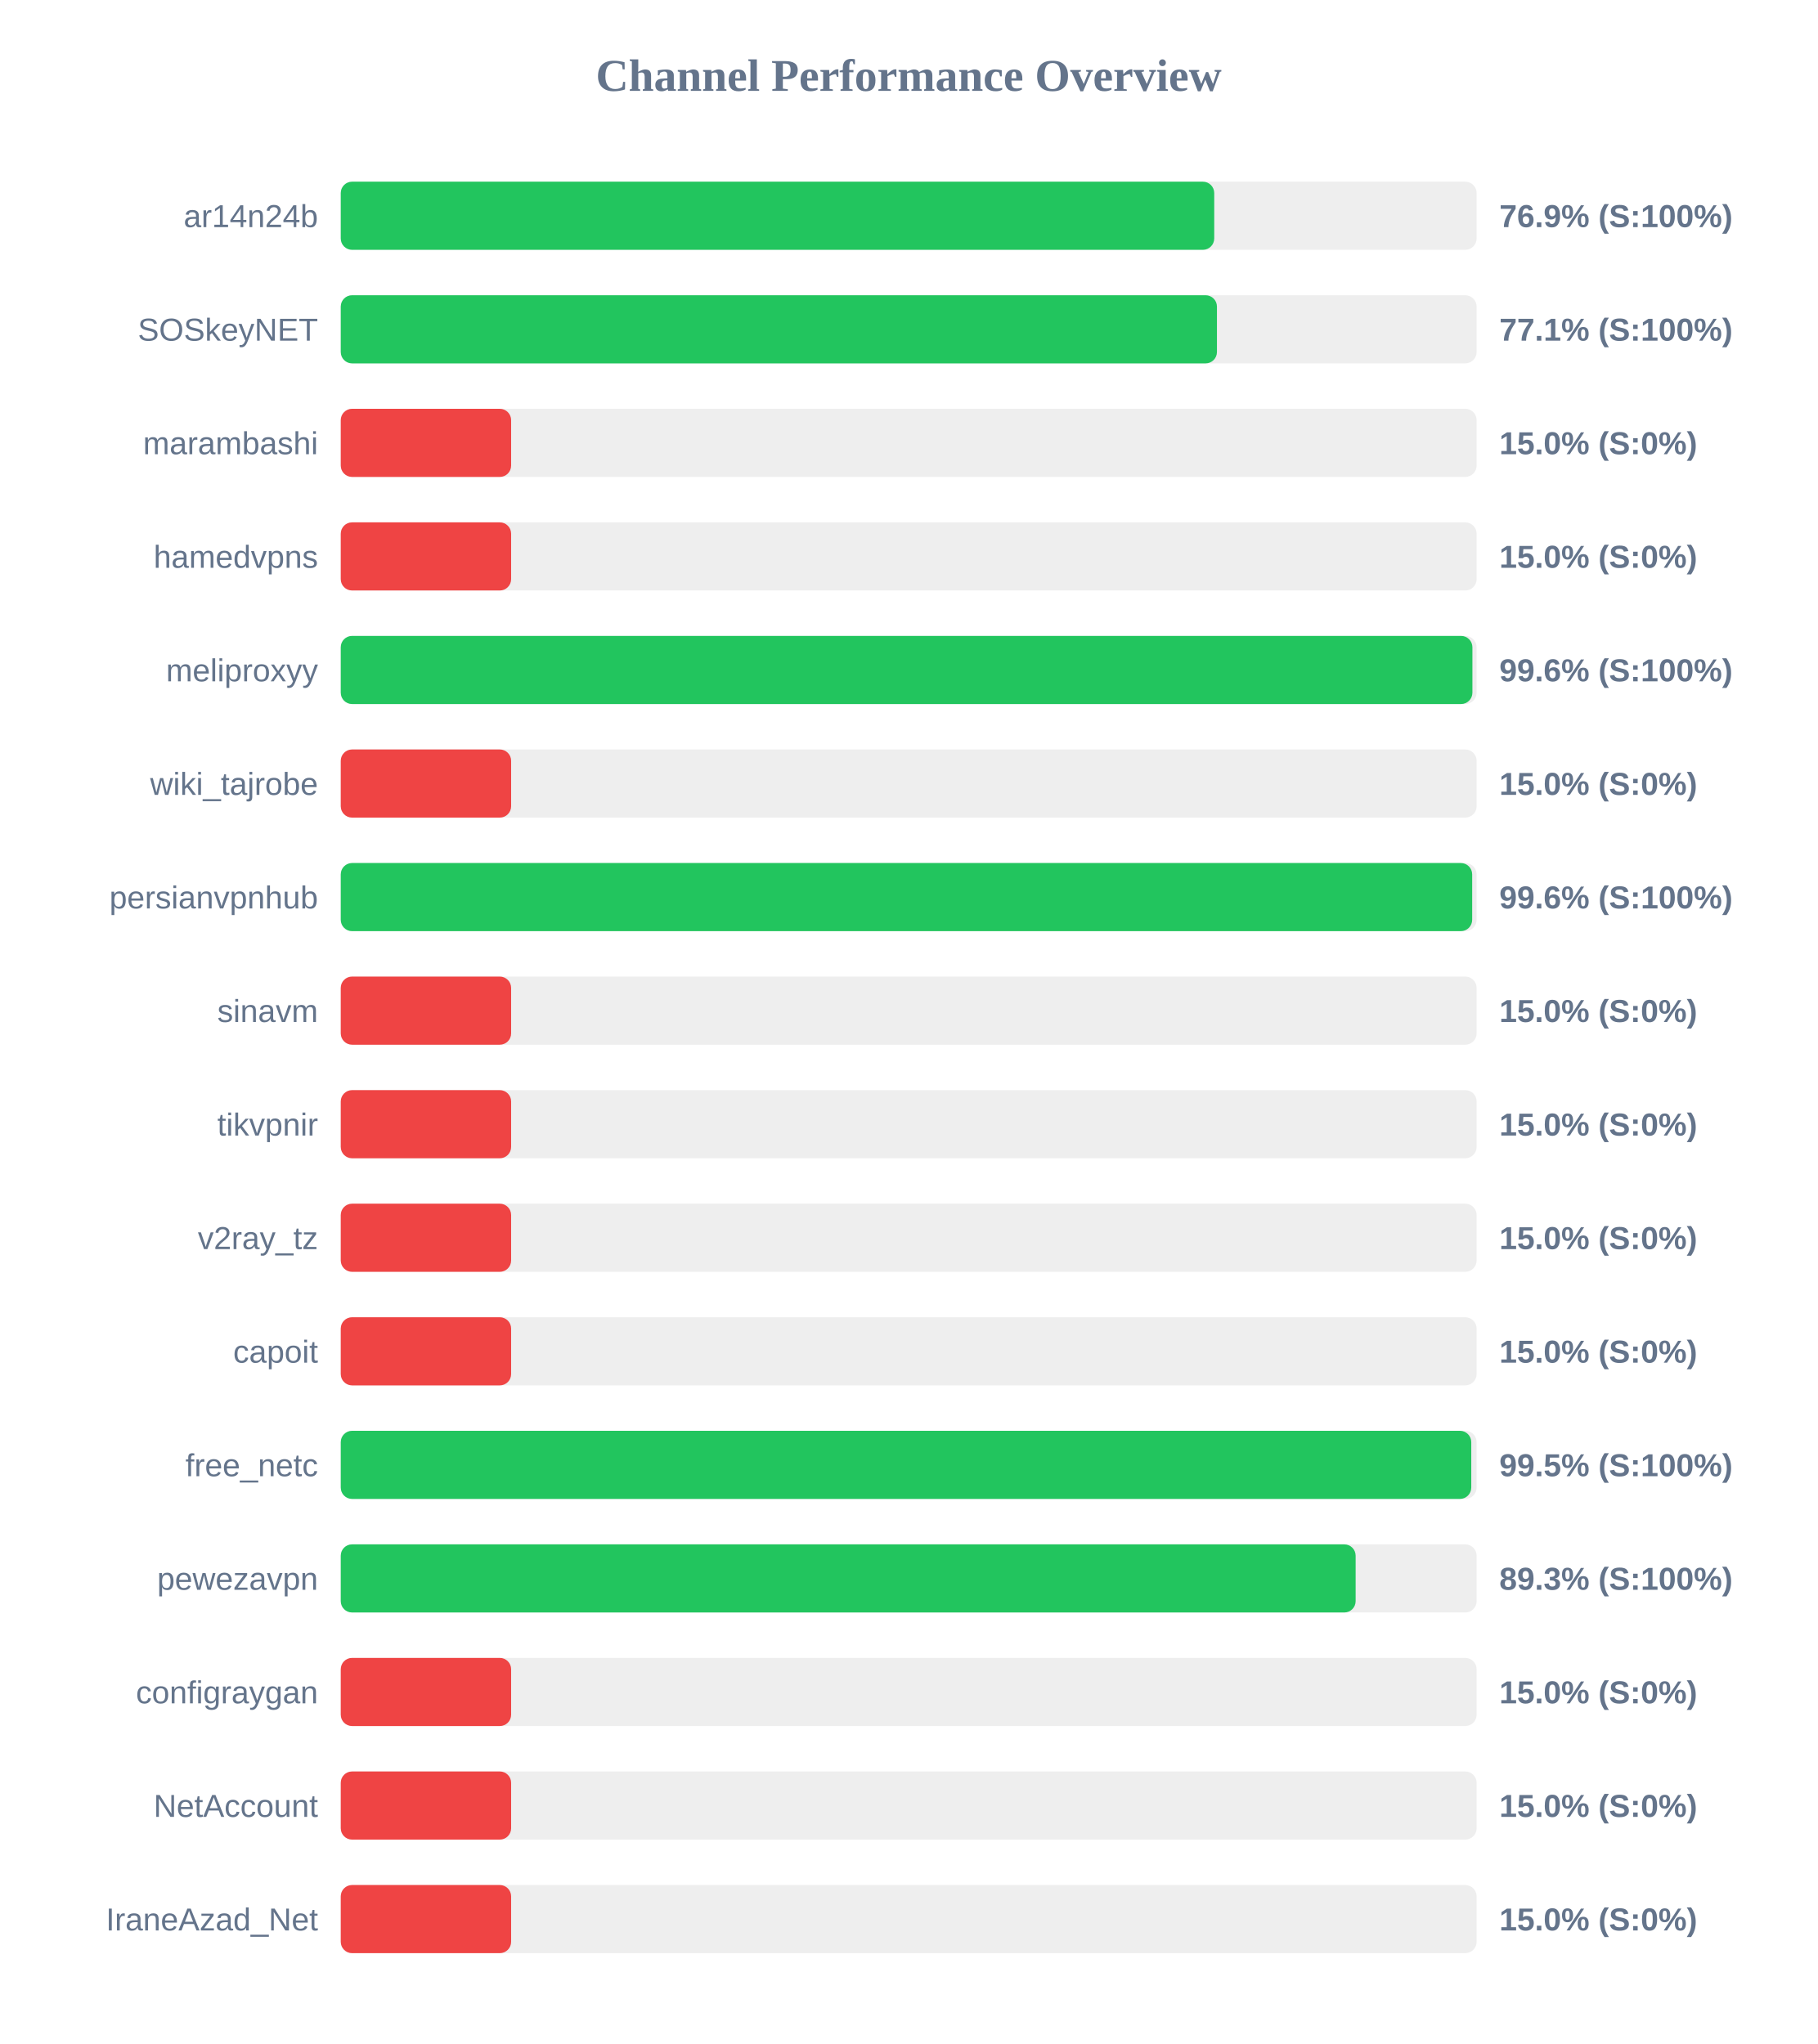
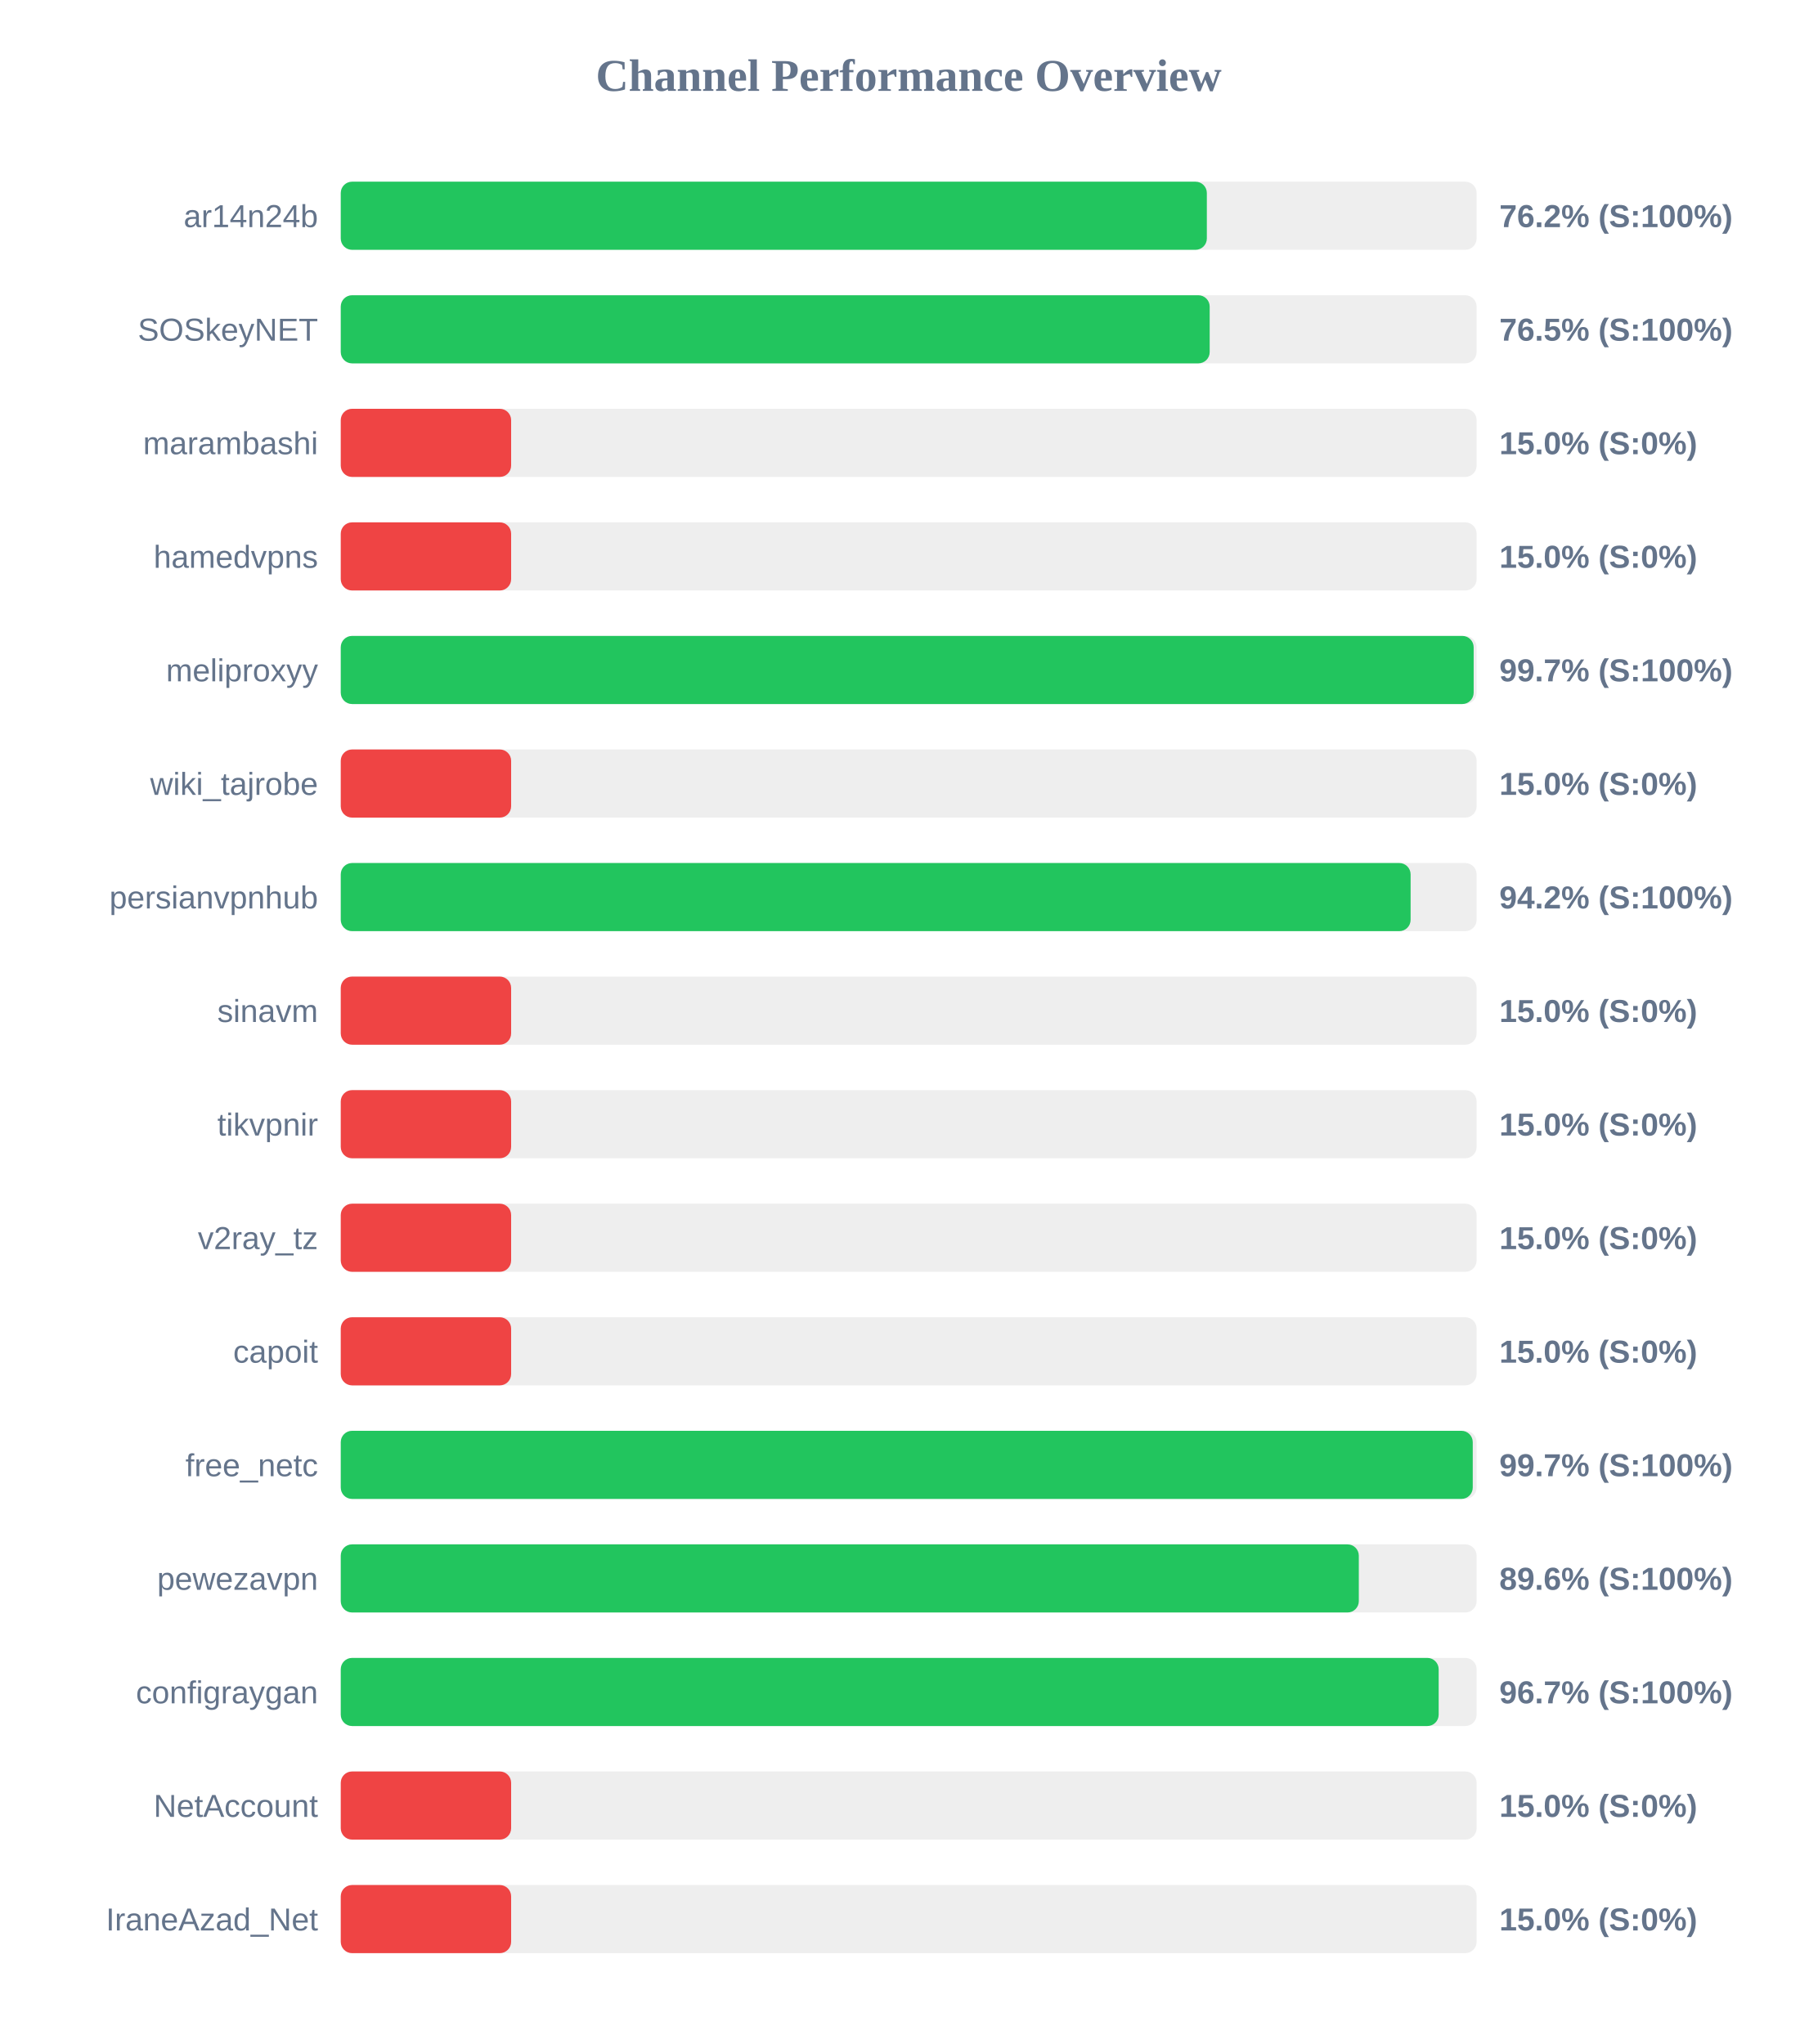
<svg xmlns="http://www.w3.org/2000/svg" width="800" height="900" version="1.1">
  <style>
        .row { font: 14px Arial; fill: #64748b; }
        .score { font: bold 14px Arial; fill: #64748b; }
    </style>
  <text x="400" y="40" text-anchor="middle" font-size="20px" font-weight="bold" fill="#64748b">Channel Performance Overview</text>
  <rect x="150" y="80" width="500" height="30" fill="#eee" rx="5" />
-   <rect x="150" y="80" width="384.5" height="30" fill="#22c55e" rx="5" />
+   <rect x="150" y="80" width="381.25" height="30" fill="#22c55e" rx="5" />
  <text x="140" y="100" text-anchor="end" class="row">ar14n24b</text>
-   <text x="660" y="100" text-anchor="start" class="score">76.9% (S:100%)</text>
+   <text x="660" y="100" text-anchor="start" class="score">76.2% (S:100%)</text>
  <rect x="150" y="130" width="500" height="30" fill="#eee" rx="5" />
-   <rect x="150" y="130" width="385.7" height="30" fill="#22c55e" rx="5" />
+   <rect x="150" y="130" width="382.5" height="30" fill="#22c55e" rx="5" />
  <text x="140" y="150" text-anchor="end" class="row">SOSkeyNET</text>
-   <text x="660" y="150" text-anchor="start" class="score">77.1% (S:100%)</text>
+   <text x="660" y="150" text-anchor="start" class="score">76.5% (S:100%)</text>
  <rect x="150" y="180" width="500" height="30" fill="#eee" rx="5" />
  <rect x="150" y="180" width="75.0" height="30" fill="#ef4444" rx="5" />
  <text x="140" y="200" text-anchor="end" class="row">marambashi</text>
  <text x="660" y="200" text-anchor="start" class="score">15.0% (S:0%)</text>
  <rect x="150" y="230" width="500" height="30" fill="#eee" rx="5" />
  <rect x="150" y="230" width="75.0" height="30" fill="#ef4444" rx="5" />
  <text x="140" y="250" text-anchor="end" class="row">hamedvpns</text>
  <text x="660" y="250" text-anchor="start" class="score">15.0% (S:0%)</text>
  <rect x="150" y="280" width="500" height="30" fill="#eee" rx="5" />
-   <rect x="150" y="280" width="498.15" height="30" fill="#22c55e" rx="5" />
+   <rect x="150" y="280" width="498.7" height="30" fill="#22c55e" rx="5" />
  <text x="140" y="300" text-anchor="end" class="row">meliproxyy</text>
-   <text x="660" y="300" text-anchor="start" class="score">99.6% (S:100%)</text>
+   <text x="660" y="300" text-anchor="start" class="score">99.7% (S:100%)</text>
  <rect x="150" y="330" width="500" height="30" fill="#eee" rx="5" />
  <rect x="150" y="330" width="75.0" height="30" fill="#ef4444" rx="5" />
  <text x="140" y="350" text-anchor="end" class="row">wiki_tajrobe</text>
  <text x="660" y="350" text-anchor="start" class="score">15.0% (S:0%)</text>
  <rect x="150" y="380" width="500" height="30" fill="#eee" rx="5" />
-   <rect x="150" y="380" width="498.05" height="30" fill="#22c55e" rx="5" />
+   <rect x="150" y="380" width="470.95" height="30" fill="#22c55e" rx="5" />
  <text x="140" y="400" text-anchor="end" class="row">persianvpnhub</text>
-   <text x="660" y="400" text-anchor="start" class="score">99.6% (S:100%)</text>
+   <text x="660" y="400" text-anchor="start" class="score">94.2% (S:100%)</text>
  <rect x="150" y="430" width="500" height="30" fill="#eee" rx="5" />
  <rect x="150" y="430" width="75.0" height="30" fill="#ef4444" rx="5" />
  <text x="140" y="450" text-anchor="end" class="row">sinavm</text>
  <text x="660" y="450" text-anchor="start" class="score">15.0% (S:0%)</text>
  <rect x="150" y="480" width="500" height="30" fill="#eee" rx="5" />
  <rect x="150" y="480" width="75.0" height="30" fill="#ef4444" rx="5" />
  <text x="140" y="500" text-anchor="end" class="row">tikvpnir</text>
  <text x="660" y="500" text-anchor="start" class="score">15.0% (S:0%)</text>
  <rect x="150" y="530" width="500" height="30" fill="#eee" rx="5" />
  <rect x="150" y="530" width="75.0" height="30" fill="#ef4444" rx="5" />
  <text x="140" y="550" text-anchor="end" class="row">v2ray_tz</text>
  <text x="660" y="550" text-anchor="start" class="score">15.0% (S:0%)</text>
  <rect x="150" y="580" width="500" height="30" fill="#eee" rx="5" />
  <rect x="150" y="580" width="75.0" height="30" fill="#ef4444" rx="5" />
  <text x="140" y="600" text-anchor="end" class="row">capoit</text>
  <text x="660" y="600" text-anchor="start" class="score">15.0% (S:0%)</text>
  <rect x="150" y="630" width="500" height="30" fill="#eee" rx="5" />
-   <rect x="150" y="630" width="497.65" height="30" fill="#22c55e" rx="5" />
+   <rect x="150" y="630" width="498.3" height="30" fill="#22c55e" rx="5" />
  <text x="140" y="650" text-anchor="end" class="row">free_netc</text>
-   <text x="660" y="650" text-anchor="start" class="score">99.5% (S:100%)</text>
+   <text x="660" y="650" text-anchor="start" class="score">99.7% (S:100%)</text>
  <rect x="150" y="680" width="500" height="30" fill="#eee" rx="5" />
-   <rect x="150" y="680" width="446.75" height="30" fill="#22c55e" rx="5" />
+   <rect x="150" y="680" width="448.15" height="30" fill="#22c55e" rx="5" />
  <text x="140" y="700" text-anchor="end" class="row">pewezavpn</text>
-   <text x="660" y="700" text-anchor="start" class="score">89.3% (S:100%)</text>
+   <text x="660" y="700" text-anchor="start" class="score">89.6% (S:100%)</text>
  <rect x="150" y="730" width="500" height="30" fill="#eee" rx="5" />
-   <rect x="150" y="730" width="75.0" height="30" fill="#ef4444" rx="5" />
+   <rect x="150" y="730" width="483.3" height="30" fill="#22c55e" rx="5" />
  <text x="140" y="750" text-anchor="end" class="row">configraygan</text>
-   <text x="660" y="750" text-anchor="start" class="score">15.0% (S:0%)</text>
+   <text x="660" y="750" text-anchor="start" class="score">96.7% (S:100%)</text>
  <rect x="150" y="780" width="500" height="30" fill="#eee" rx="5" />
  <rect x="150" y="780" width="75.0" height="30" fill="#ef4444" rx="5" />
  <text x="140" y="800" text-anchor="end" class="row">NetAccount</text>
  <text x="660" y="800" text-anchor="start" class="score">15.0% (S:0%)</text>
  <rect x="150" y="830" width="500" height="30" fill="#eee" rx="5" />
  <rect x="150" y="830" width="75.0" height="30" fill="#ef4444" rx="5" />
  <text x="140" y="850" text-anchor="end" class="row">IraneAzad_Net</text>
  <text x="660" y="850" text-anchor="start" class="score">15.0% (S:0%)</text>
</svg>
